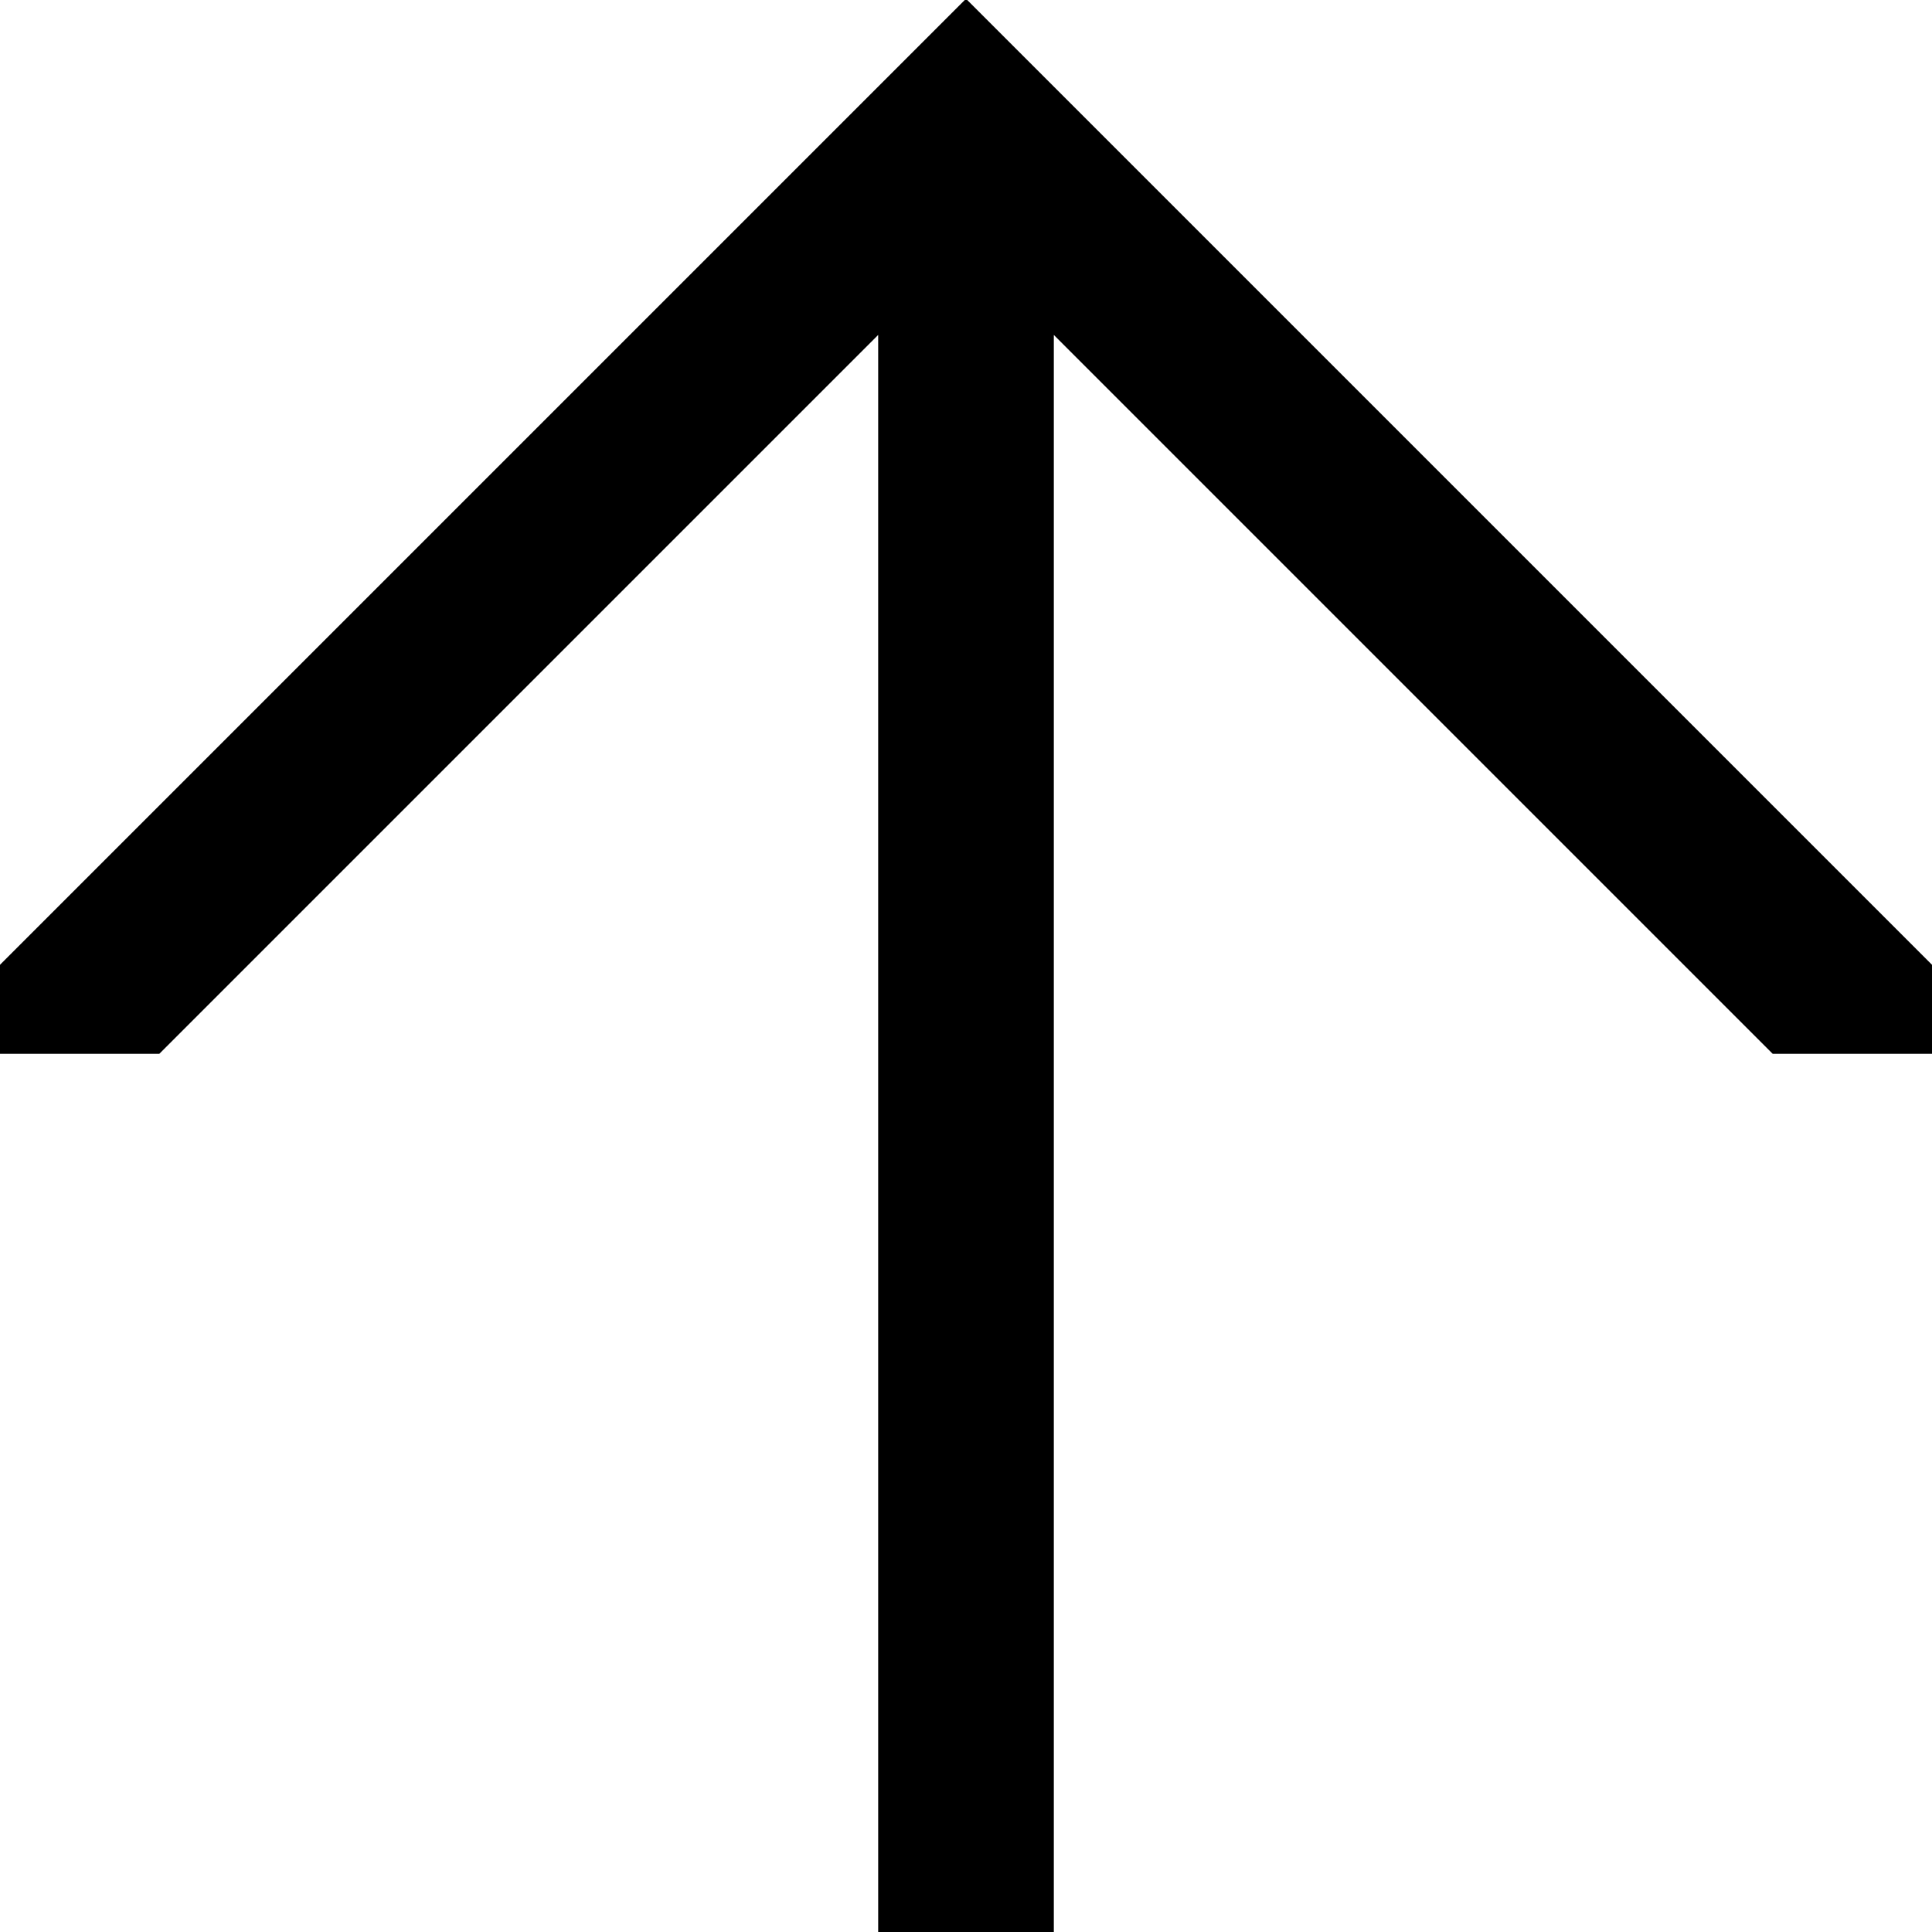
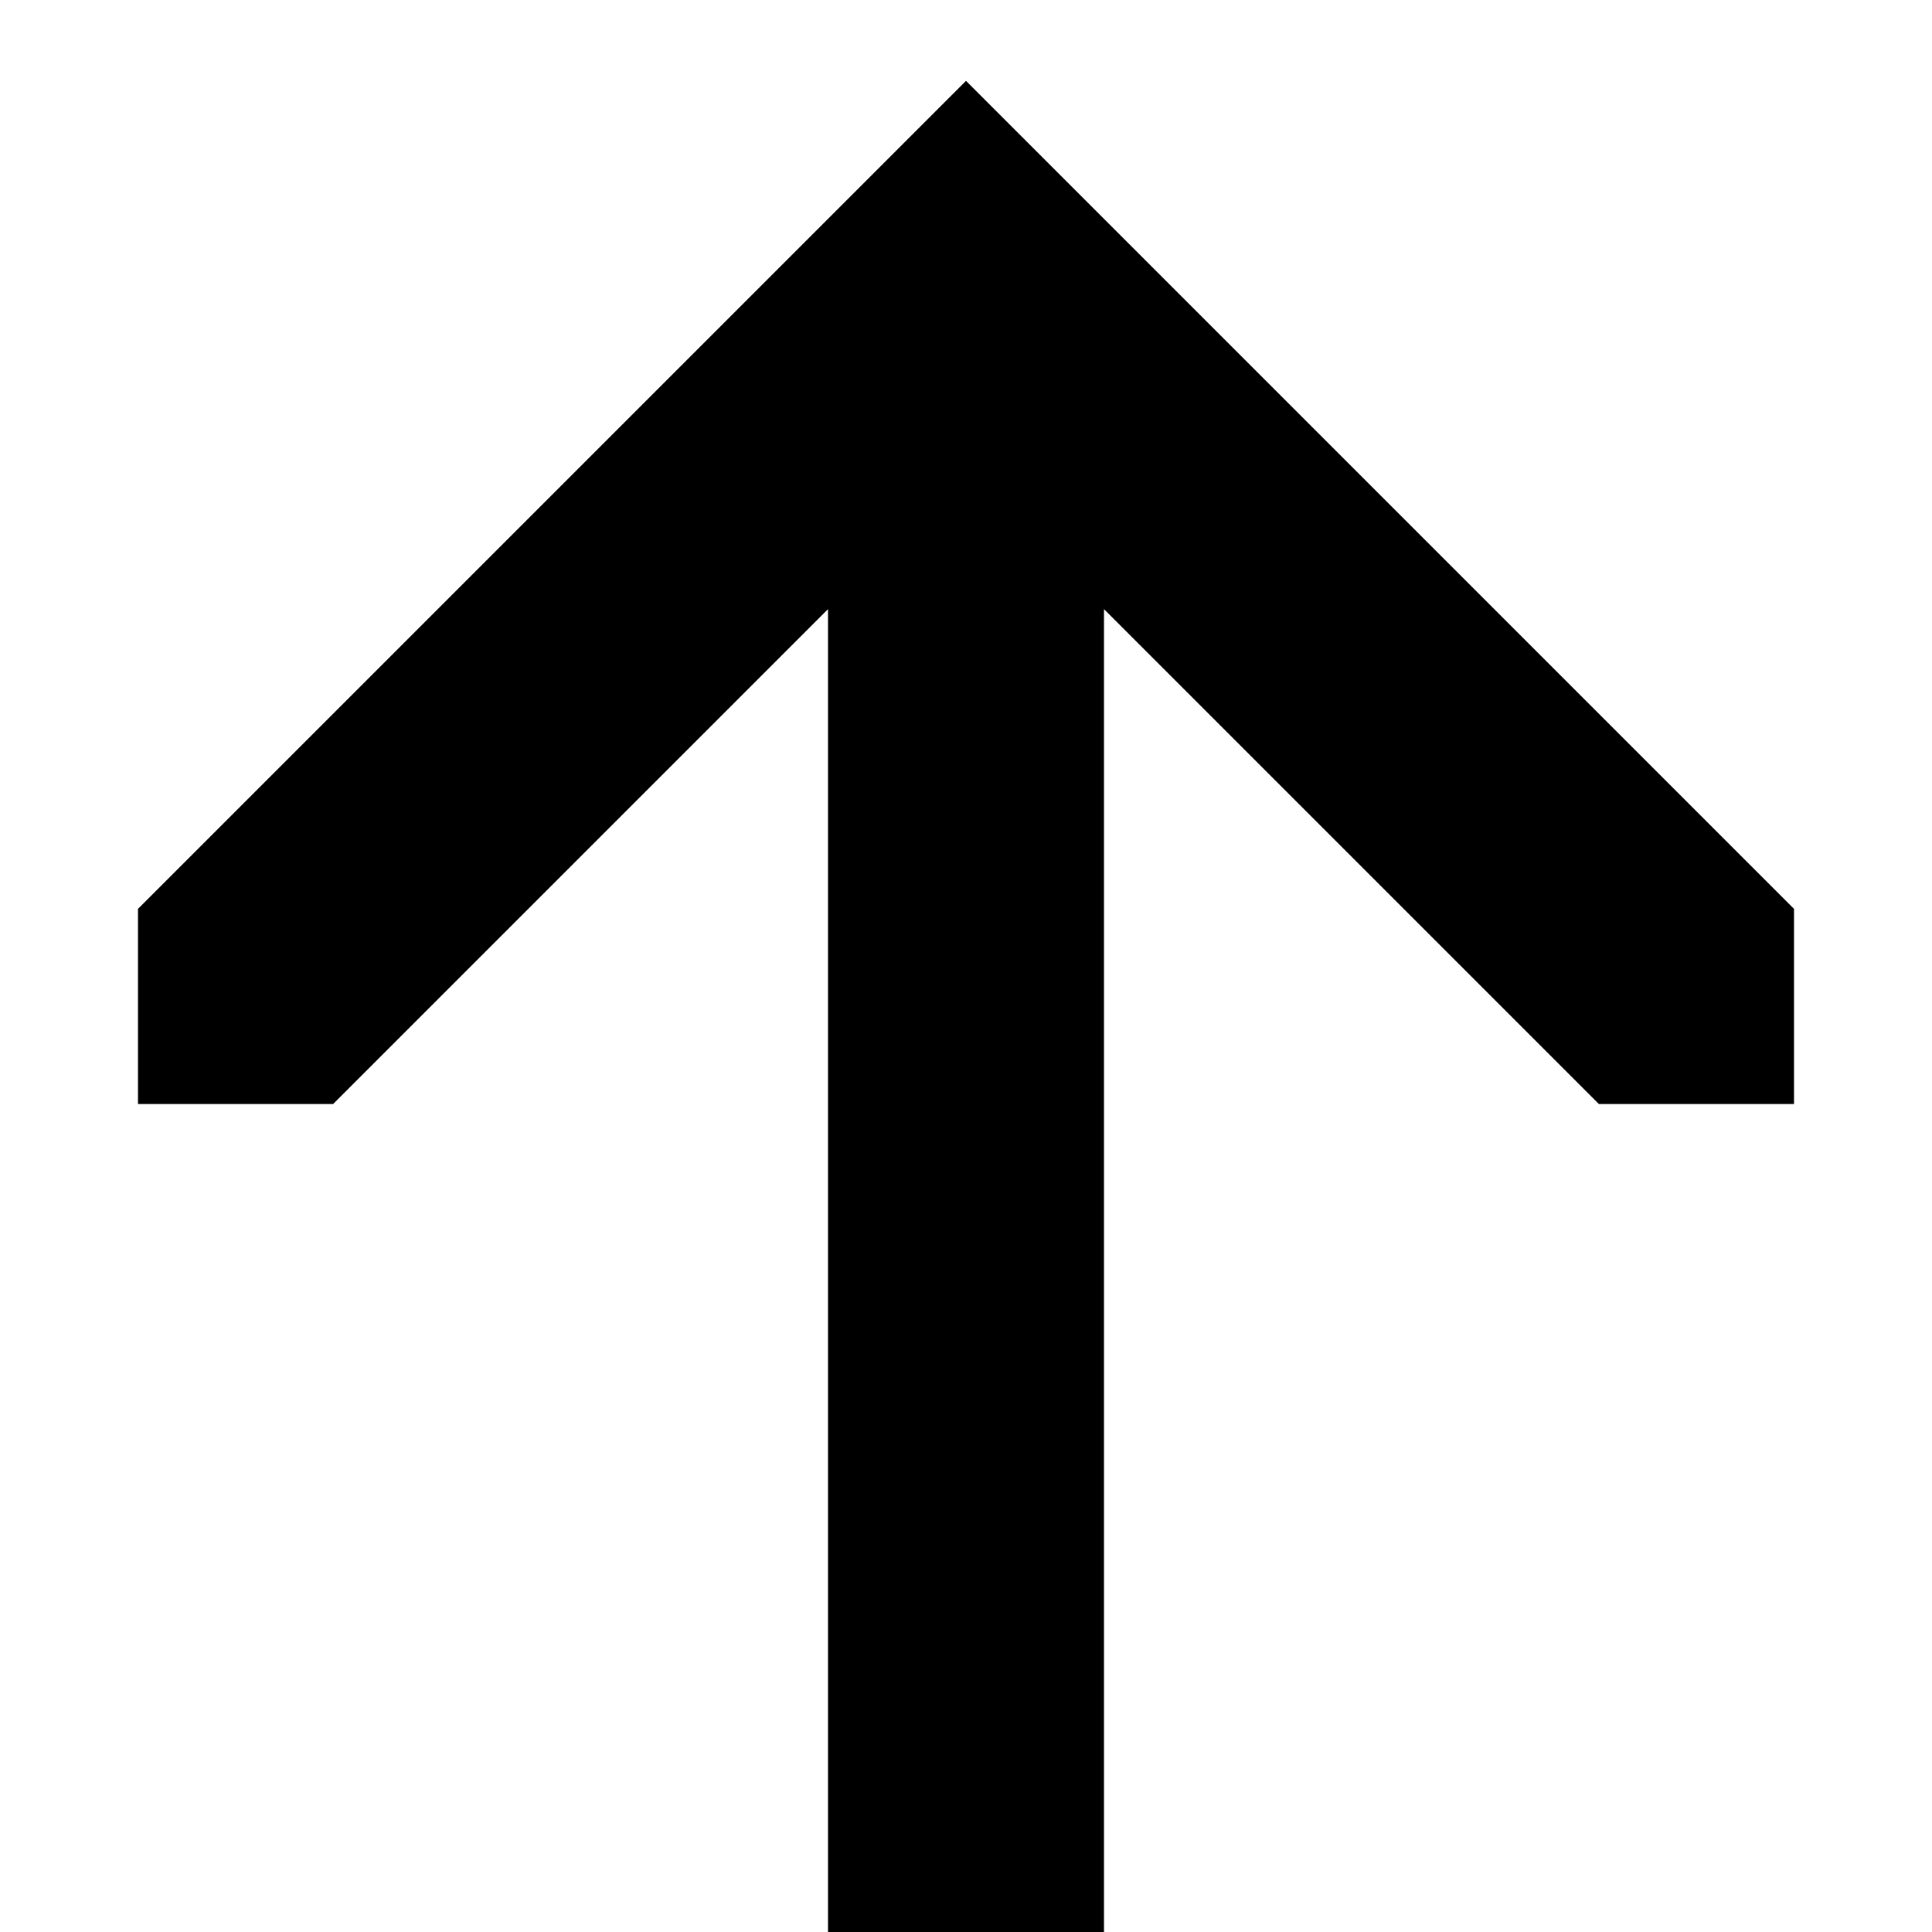
- <svg xmlns="http://www.w3.org/2000/svg" version="1.1" id="Layer_1" x="0px" y="0px" viewBox="0 0 11 11" style="enable-background:new 0 0 11 11;" xml:space="preserve">
-   <path d="M11,5.493V6h-0.907L6,1.907V11H5V1.907L0.907,6H0V5.493L5.493,0h0.014L11,5.493z M0,0 M11,11" />
+ <svg xmlns="http://www.w3.org/2000/svg" id="Layer_1" data-name="Layer 1" width="14" height="14" viewBox="0 0 14 14">
+   <path d="M13,6.586V8H11.586L8,4.414V14H6V4.414L2.414,8H1V6.586l6-6Z" />
</svg>
